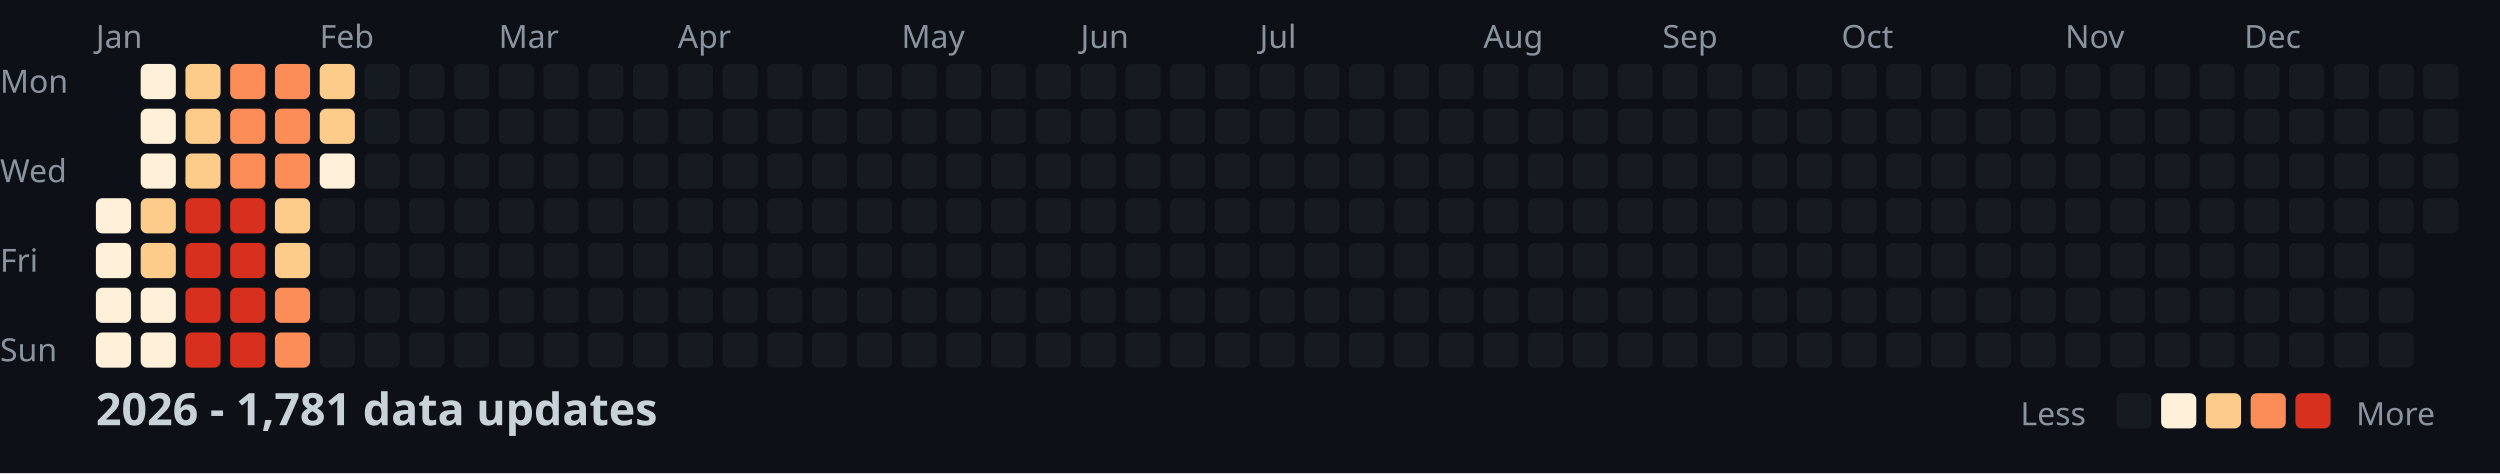
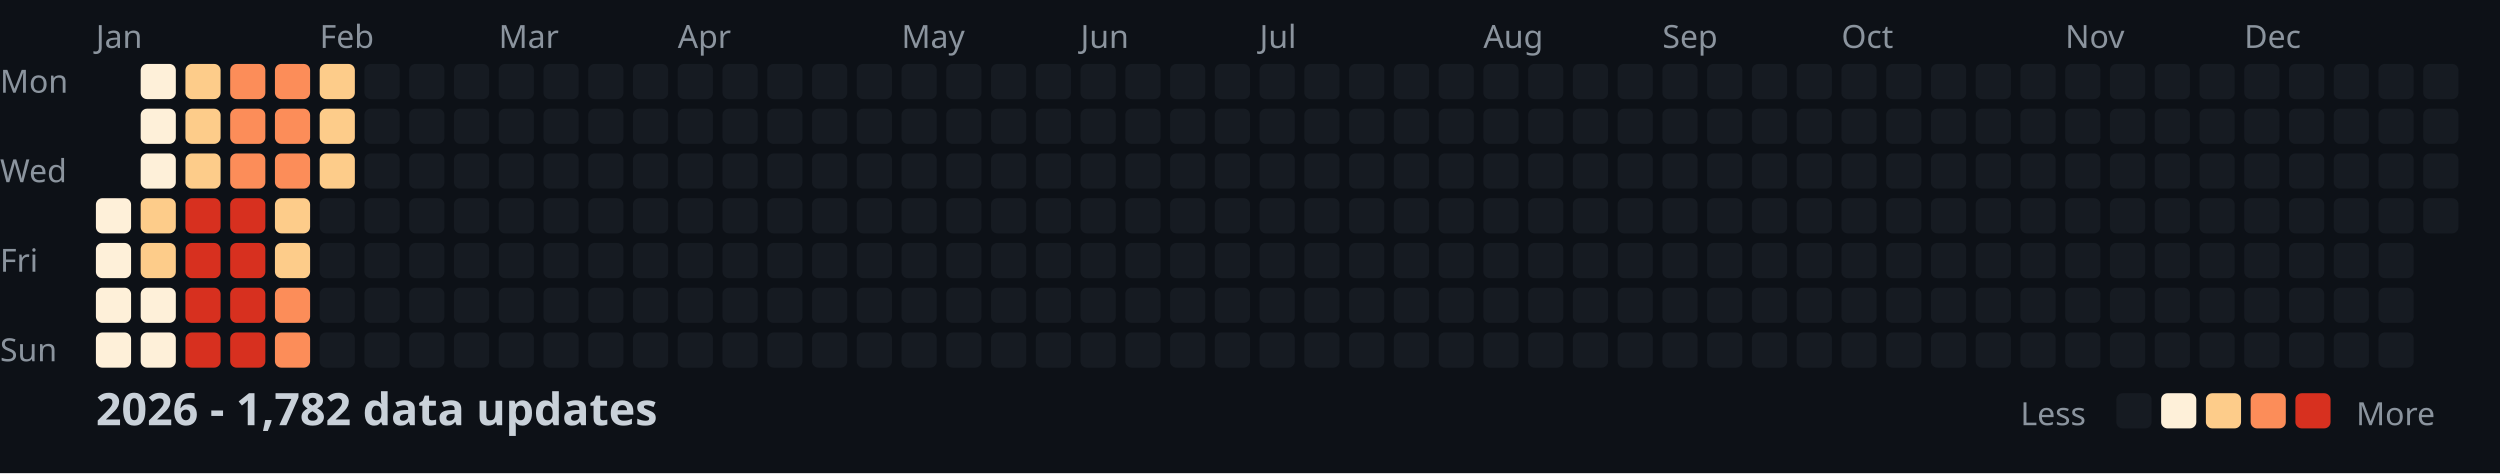
<svg xmlns="http://www.w3.org/2000/svg" width="782" height="148">
  <style>
    .month { font: 10px sans-serif; fill: #8b949e; }
    .day { font: 10px sans-serif; fill: #8b949e; }
    .title { font: bold 14px sans-serif; fill: #c9d1d9; }
    .legend { font: 10px sans-serif; fill: #8b949e; }
  </style>
  <rect width="100%" height="100%" fill="#0d1117" />
  <text x="0" y="29" class="day">Mon</text>
  <text x="0" y="57" class="day">Wed</text>
  <text x="0" y="85" class="day">Fri</text>
  <text x="0" y="113" class="day">Sun</text>
  <text x="30" y="15" class="month">Jan</text>
  <text x="100" y="15" class="month">Feb</text>
  <text x="156" y="15" class="month">Mar</text>
  <text x="212" y="15" class="month">Apr</text>
  <text x="282" y="15" class="month">May</text>
  <text x="338" y="15" class="month">Jun</text>
  <text x="394" y="15" class="month">Jul</text>
  <text x="464" y="15" class="month">Aug</text>
  <text x="520" y="15" class="month">Sep</text>
  <text x="576" y="15" class="month">Oct</text>
  <text x="646" y="15" class="month">Nov</text>
  <text x="702" y="15" class="month">Dec</text>
  <rect x="30" y="62" width="11" height="11" fill="#fef0d9" rx="2" />
  <rect x="30" y="76" width="11" height="11" fill="#fef0d9" rx="2" />
  <rect x="30" y="90" width="11" height="11" fill="#fef0d9" rx="2" />
  <rect x="30" y="104" width="11" height="11" fill="#fef0d9" rx="2" />
  <rect x="44" y="20" width="11" height="11" fill="#fef0d9" rx="2" />
  <rect x="44" y="34" width="11" height="11" fill="#fef0d9" rx="2" />
  <rect x="44" y="48" width="11" height="11" fill="#fef0d9" rx="2" />
  <rect x="44" y="62" width="11" height="11" fill="#fdcc8a" rx="2" />
  <rect x="44" y="76" width="11" height="11" fill="#fdcc8a" rx="2" />
  <rect x="44" y="90" width="11" height="11" fill="#fef0d9" rx="2" />
  <rect x="44" y="104" width="11" height="11" fill="#fef0d9" rx="2" />
  <rect x="58" y="20" width="11" height="11" fill="#fdcc8a" rx="2" />
  <rect x="58" y="34" width="11" height="11" fill="#fdcc8a" rx="2" />
  <rect x="58" y="48" width="11" height="11" fill="#fdcc8a" rx="2" />
  <rect x="58" y="62" width="11" height="11" fill="#d7301f" rx="2" />
  <rect x="58" y="76" width="11" height="11" fill="#d7301f" rx="2" />
  <rect x="58" y="90" width="11" height="11" fill="#d7301f" rx="2" />
  <rect x="58" y="104" width="11" height="11" fill="#d7301f" rx="2" />
  <rect x="72" y="20" width="11" height="11" fill="#fc8d59" rx="2" />
  <rect x="72" y="34" width="11" height="11" fill="#fc8d59" rx="2" />
  <rect x="72" y="48" width="11" height="11" fill="#fc8d59" rx="2" />
  <rect x="72" y="62" width="11" height="11" fill="#d7301f" rx="2" />
  <rect x="72" y="76" width="11" height="11" fill="#d7301f" rx="2" />
  <rect x="72" y="90" width="11" height="11" fill="#d7301f" rx="2" />
  <rect x="72" y="104" width="11" height="11" fill="#d7301f" rx="2" />
  <rect x="86" y="20" width="11" height="11" fill="#fc8d59" rx="2" />
  <rect x="86" y="34" width="11" height="11" fill="#fc8d59" rx="2" />
  <rect x="86" y="48" width="11" height="11" fill="#fc8d59" rx="2" />
  <rect x="86" y="62" width="11" height="11" fill="#fdcc8a" rx="2" />
  <rect x="86" y="76" width="11" height="11" fill="#fdcc8a" rx="2" />
  <rect x="86" y="90" width="11" height="11" fill="#fc8d59" rx="2" />
  <rect x="86" y="104" width="11" height="11" fill="#fc8d59" rx="2" />
  <rect x="100" y="20" width="11" height="11" fill="#fdcc8a" rx="2" />
  <rect x="100" y="34" width="11" height="11" fill="#fdcc8a" rx="2" />
-   <rect x="100" y="48" width="11" height="11" fill="#fef0d9" rx="2" />
+   <rect x="100" y="48" width="11" height="11" fill="#fdcc8a" rx="2" />
  <rect x="100" y="62" width="11" height="11" fill="#161b22" rx="2" />
  <rect x="100" y="76" width="11" height="11" fill="#161b22" rx="2" />
  <rect x="100" y="90" width="11" height="11" fill="#161b22" rx="2" />
  <rect x="100" y="104" width="11" height="11" fill="#161b22" rx="2" />
  <rect x="114" y="20" width="11" height="11" fill="#161b22" rx="2" />
  <rect x="114" y="34" width="11" height="11" fill="#161b22" rx="2" />
  <rect x="114" y="48" width="11" height="11" fill="#161b22" rx="2" />
  <rect x="114" y="62" width="11" height="11" fill="#161b22" rx="2" />
  <rect x="114" y="76" width="11" height="11" fill="#161b22" rx="2" />
  <rect x="114" y="90" width="11" height="11" fill="#161b22" rx="2" />
  <rect x="114" y="104" width="11" height="11" fill="#161b22" rx="2" />
  <rect x="128" y="20" width="11" height="11" fill="#161b22" rx="2" />
  <rect x="128" y="34" width="11" height="11" fill="#161b22" rx="2" />
  <rect x="128" y="48" width="11" height="11" fill="#161b22" rx="2" />
  <rect x="128" y="62" width="11" height="11" fill="#161b22" rx="2" />
  <rect x="128" y="76" width="11" height="11" fill="#161b22" rx="2" />
  <rect x="128" y="90" width="11" height="11" fill="#161b22" rx="2" />
  <rect x="128" y="104" width="11" height="11" fill="#161b22" rx="2" />
  <rect x="142" y="20" width="11" height="11" fill="#161b22" rx="2" />
  <rect x="142" y="34" width="11" height="11" fill="#161b22" rx="2" />
  <rect x="142" y="48" width="11" height="11" fill="#161b22" rx="2" />
  <rect x="142" y="62" width="11" height="11" fill="#161b22" rx="2" />
  <rect x="142" y="76" width="11" height="11" fill="#161b22" rx="2" />
  <rect x="142" y="90" width="11" height="11" fill="#161b22" rx="2" />
  <rect x="142" y="104" width="11" height="11" fill="#161b22" rx="2" />
  <rect x="156" y="20" width="11" height="11" fill="#161b22" rx="2" />
  <rect x="156" y="34" width="11" height="11" fill="#161b22" rx="2" />
  <rect x="156" y="48" width="11" height="11" fill="#161b22" rx="2" />
  <rect x="156" y="62" width="11" height="11" fill="#161b22" rx="2" />
  <rect x="156" y="76" width="11" height="11" fill="#161b22" rx="2" />
  <rect x="156" y="90" width="11" height="11" fill="#161b22" rx="2" />
  <rect x="156" y="104" width="11" height="11" fill="#161b22" rx="2" />
  <rect x="170" y="20" width="11" height="11" fill="#161b22" rx="2" />
  <rect x="170" y="34" width="11" height="11" fill="#161b22" rx="2" />
  <rect x="170" y="48" width="11" height="11" fill="#161b22" rx="2" />
  <rect x="170" y="62" width="11" height="11" fill="#161b22" rx="2" />
  <rect x="170" y="76" width="11" height="11" fill="#161b22" rx="2" />
  <rect x="170" y="90" width="11" height="11" fill="#161b22" rx="2" />
  <rect x="170" y="104" width="11" height="11" fill="#161b22" rx="2" />
  <rect x="184" y="20" width="11" height="11" fill="#161b22" rx="2" />
  <rect x="184" y="34" width="11" height="11" fill="#161b22" rx="2" />
  <rect x="184" y="48" width="11" height="11" fill="#161b22" rx="2" />
  <rect x="184" y="62" width="11" height="11" fill="#161b22" rx="2" />
  <rect x="184" y="76" width="11" height="11" fill="#161b22" rx="2" />
  <rect x="184" y="90" width="11" height="11" fill="#161b22" rx="2" />
  <rect x="184" y="104" width="11" height="11" fill="#161b22" rx="2" />
  <rect x="198" y="20" width="11" height="11" fill="#161b22" rx="2" />
  <rect x="198" y="34" width="11" height="11" fill="#161b22" rx="2" />
  <rect x="198" y="48" width="11" height="11" fill="#161b22" rx="2" />
  <rect x="198" y="62" width="11" height="11" fill="#161b22" rx="2" />
  <rect x="198" y="76" width="11" height="11" fill="#161b22" rx="2" />
  <rect x="198" y="90" width="11" height="11" fill="#161b22" rx="2" />
  <rect x="198" y="104" width="11" height="11" fill="#161b22" rx="2" />
  <rect x="212" y="20" width="11" height="11" fill="#161b22" rx="2" />
  <rect x="212" y="34" width="11" height="11" fill="#161b22" rx="2" />
  <rect x="212" y="48" width="11" height="11" fill="#161b22" rx="2" />
  <rect x="212" y="62" width="11" height="11" fill="#161b22" rx="2" />
  <rect x="212" y="76" width="11" height="11" fill="#161b22" rx="2" />
  <rect x="212" y="90" width="11" height="11" fill="#161b22" rx="2" />
  <rect x="212" y="104" width="11" height="11" fill="#161b22" rx="2" />
  <rect x="226" y="20" width="11" height="11" fill="#161b22" rx="2" />
  <rect x="226" y="34" width="11" height="11" fill="#161b22" rx="2" />
  <rect x="226" y="48" width="11" height="11" fill="#161b22" rx="2" />
  <rect x="226" y="62" width="11" height="11" fill="#161b22" rx="2" />
  <rect x="226" y="76" width="11" height="11" fill="#161b22" rx="2" />
  <rect x="226" y="90" width="11" height="11" fill="#161b22" rx="2" />
  <rect x="226" y="104" width="11" height="11" fill="#161b22" rx="2" />
  <rect x="240" y="20" width="11" height="11" fill="#161b22" rx="2" />
  <rect x="240" y="34" width="11" height="11" fill="#161b22" rx="2" />
  <rect x="240" y="48" width="11" height="11" fill="#161b22" rx="2" />
  <rect x="240" y="62" width="11" height="11" fill="#161b22" rx="2" />
  <rect x="240" y="76" width="11" height="11" fill="#161b22" rx="2" />
  <rect x="240" y="90" width="11" height="11" fill="#161b22" rx="2" />
  <rect x="240" y="104" width="11" height="11" fill="#161b22" rx="2" />
  <rect x="254" y="20" width="11" height="11" fill="#161b22" rx="2" />
  <rect x="254" y="34" width="11" height="11" fill="#161b22" rx="2" />
  <rect x="254" y="48" width="11" height="11" fill="#161b22" rx="2" />
  <rect x="254" y="62" width="11" height="11" fill="#161b22" rx="2" />
  <rect x="254" y="76" width="11" height="11" fill="#161b22" rx="2" />
  <rect x="254" y="90" width="11" height="11" fill="#161b22" rx="2" />
  <rect x="254" y="104" width="11" height="11" fill="#161b22" rx="2" />
  <rect x="268" y="20" width="11" height="11" fill="#161b22" rx="2" />
  <rect x="268" y="34" width="11" height="11" fill="#161b22" rx="2" />
  <rect x="268" y="48" width="11" height="11" fill="#161b22" rx="2" />
  <rect x="268" y="62" width="11" height="11" fill="#161b22" rx="2" />
  <rect x="268" y="76" width="11" height="11" fill="#161b22" rx="2" />
  <rect x="268" y="90" width="11" height="11" fill="#161b22" rx="2" />
  <rect x="268" y="104" width="11" height="11" fill="#161b22" rx="2" />
  <rect x="282" y="20" width="11" height="11" fill="#161b22" rx="2" />
  <rect x="282" y="34" width="11" height="11" fill="#161b22" rx="2" />
  <rect x="282" y="48" width="11" height="11" fill="#161b22" rx="2" />
  <rect x="282" y="62" width="11" height="11" fill="#161b22" rx="2" />
  <rect x="282" y="76" width="11" height="11" fill="#161b22" rx="2" />
  <rect x="282" y="90" width="11" height="11" fill="#161b22" rx="2" />
  <rect x="282" y="104" width="11" height="11" fill="#161b22" rx="2" />
  <rect x="296" y="20" width="11" height="11" fill="#161b22" rx="2" />
  <rect x="296" y="34" width="11" height="11" fill="#161b22" rx="2" />
  <rect x="296" y="48" width="11" height="11" fill="#161b22" rx="2" />
  <rect x="296" y="62" width="11" height="11" fill="#161b22" rx="2" />
  <rect x="296" y="76" width="11" height="11" fill="#161b22" rx="2" />
  <rect x="296" y="90" width="11" height="11" fill="#161b22" rx="2" />
  <rect x="296" y="104" width="11" height="11" fill="#161b22" rx="2" />
  <rect x="310" y="20" width="11" height="11" fill="#161b22" rx="2" />
  <rect x="310" y="34" width="11" height="11" fill="#161b22" rx="2" />
  <rect x="310" y="48" width="11" height="11" fill="#161b22" rx="2" />
  <rect x="310" y="62" width="11" height="11" fill="#161b22" rx="2" />
  <rect x="310" y="76" width="11" height="11" fill="#161b22" rx="2" />
  <rect x="310" y="90" width="11" height="11" fill="#161b22" rx="2" />
  <rect x="310" y="104" width="11" height="11" fill="#161b22" rx="2" />
  <rect x="324" y="20" width="11" height="11" fill="#161b22" rx="2" />
  <rect x="324" y="34" width="11" height="11" fill="#161b22" rx="2" />
  <rect x="324" y="48" width="11" height="11" fill="#161b22" rx="2" />
  <rect x="324" y="62" width="11" height="11" fill="#161b22" rx="2" />
  <rect x="324" y="76" width="11" height="11" fill="#161b22" rx="2" />
  <rect x="324" y="90" width="11" height="11" fill="#161b22" rx="2" />
  <rect x="324" y="104" width="11" height="11" fill="#161b22" rx="2" />
  <rect x="338" y="20" width="11" height="11" fill="#161b22" rx="2" />
  <rect x="338" y="34" width="11" height="11" fill="#161b22" rx="2" />
  <rect x="338" y="48" width="11" height="11" fill="#161b22" rx="2" />
  <rect x="338" y="62" width="11" height="11" fill="#161b22" rx="2" />
  <rect x="338" y="76" width="11" height="11" fill="#161b22" rx="2" />
  <rect x="338" y="90" width="11" height="11" fill="#161b22" rx="2" />
  <rect x="338" y="104" width="11" height="11" fill="#161b22" rx="2" />
  <rect x="352" y="20" width="11" height="11" fill="#161b22" rx="2" />
  <rect x="352" y="34" width="11" height="11" fill="#161b22" rx="2" />
  <rect x="352" y="48" width="11" height="11" fill="#161b22" rx="2" />
  <rect x="352" y="62" width="11" height="11" fill="#161b22" rx="2" />
  <rect x="352" y="76" width="11" height="11" fill="#161b22" rx="2" />
  <rect x="352" y="90" width="11" height="11" fill="#161b22" rx="2" />
  <rect x="352" y="104" width="11" height="11" fill="#161b22" rx="2" />
  <rect x="366" y="20" width="11" height="11" fill="#161b22" rx="2" />
  <rect x="366" y="34" width="11" height="11" fill="#161b22" rx="2" />
  <rect x="366" y="48" width="11" height="11" fill="#161b22" rx="2" />
  <rect x="366" y="62" width="11" height="11" fill="#161b22" rx="2" />
  <rect x="366" y="76" width="11" height="11" fill="#161b22" rx="2" />
  <rect x="366" y="90" width="11" height="11" fill="#161b22" rx="2" />
  <rect x="366" y="104" width="11" height="11" fill="#161b22" rx="2" />
  <rect x="380" y="20" width="11" height="11" fill="#161b22" rx="2" />
  <rect x="380" y="34" width="11" height="11" fill="#161b22" rx="2" />
  <rect x="380" y="48" width="11" height="11" fill="#161b22" rx="2" />
  <rect x="380" y="62" width="11" height="11" fill="#161b22" rx="2" />
  <rect x="380" y="76" width="11" height="11" fill="#161b22" rx="2" />
  <rect x="380" y="90" width="11" height="11" fill="#161b22" rx="2" />
  <rect x="380" y="104" width="11" height="11" fill="#161b22" rx="2" />
  <rect x="394" y="20" width="11" height="11" fill="#161b22" rx="2" />
  <rect x="394" y="34" width="11" height="11" fill="#161b22" rx="2" />
  <rect x="394" y="48" width="11" height="11" fill="#161b22" rx="2" />
  <rect x="394" y="62" width="11" height="11" fill="#161b22" rx="2" />
  <rect x="394" y="76" width="11" height="11" fill="#161b22" rx="2" />
  <rect x="394" y="90" width="11" height="11" fill="#161b22" rx="2" />
  <rect x="394" y="104" width="11" height="11" fill="#161b22" rx="2" />
  <rect x="408" y="20" width="11" height="11" fill="#161b22" rx="2" />
  <rect x="408" y="34" width="11" height="11" fill="#161b22" rx="2" />
  <rect x="408" y="48" width="11" height="11" fill="#161b22" rx="2" />
  <rect x="408" y="62" width="11" height="11" fill="#161b22" rx="2" />
  <rect x="408" y="76" width="11" height="11" fill="#161b22" rx="2" />
  <rect x="408" y="90" width="11" height="11" fill="#161b22" rx="2" />
  <rect x="408" y="104" width="11" height="11" fill="#161b22" rx="2" />
  <rect x="422" y="20" width="11" height="11" fill="#161b22" rx="2" />
  <rect x="422" y="34" width="11" height="11" fill="#161b22" rx="2" />
  <rect x="422" y="48" width="11" height="11" fill="#161b22" rx="2" />
  <rect x="422" y="62" width="11" height="11" fill="#161b22" rx="2" />
  <rect x="422" y="76" width="11" height="11" fill="#161b22" rx="2" />
  <rect x="422" y="90" width="11" height="11" fill="#161b22" rx="2" />
  <rect x="422" y="104" width="11" height="11" fill="#161b22" rx="2" />
  <rect x="436" y="20" width="11" height="11" fill="#161b22" rx="2" />
  <rect x="436" y="34" width="11" height="11" fill="#161b22" rx="2" />
  <rect x="436" y="48" width="11" height="11" fill="#161b22" rx="2" />
  <rect x="436" y="62" width="11" height="11" fill="#161b22" rx="2" />
  <rect x="436" y="76" width="11" height="11" fill="#161b22" rx="2" />
  <rect x="436" y="90" width="11" height="11" fill="#161b22" rx="2" />
  <rect x="436" y="104" width="11" height="11" fill="#161b22" rx="2" />
  <rect x="450" y="20" width="11" height="11" fill="#161b22" rx="2" />
  <rect x="450" y="34" width="11" height="11" fill="#161b22" rx="2" />
  <rect x="450" y="48" width="11" height="11" fill="#161b22" rx="2" />
  <rect x="450" y="62" width="11" height="11" fill="#161b22" rx="2" />
  <rect x="450" y="76" width="11" height="11" fill="#161b22" rx="2" />
  <rect x="450" y="90" width="11" height="11" fill="#161b22" rx="2" />
  <rect x="450" y="104" width="11" height="11" fill="#161b22" rx="2" />
  <rect x="464" y="20" width="11" height="11" fill="#161b22" rx="2" />
  <rect x="464" y="34" width="11" height="11" fill="#161b22" rx="2" />
  <rect x="464" y="48" width="11" height="11" fill="#161b22" rx="2" />
  <rect x="464" y="62" width="11" height="11" fill="#161b22" rx="2" />
  <rect x="464" y="76" width="11" height="11" fill="#161b22" rx="2" />
  <rect x="464" y="90" width="11" height="11" fill="#161b22" rx="2" />
  <rect x="464" y="104" width="11" height="11" fill="#161b22" rx="2" />
  <rect x="478" y="20" width="11" height="11" fill="#161b22" rx="2" />
  <rect x="478" y="34" width="11" height="11" fill="#161b22" rx="2" />
  <rect x="478" y="48" width="11" height="11" fill="#161b22" rx="2" />
  <rect x="478" y="62" width="11" height="11" fill="#161b22" rx="2" />
  <rect x="478" y="76" width="11" height="11" fill="#161b22" rx="2" />
  <rect x="478" y="90" width="11" height="11" fill="#161b22" rx="2" />
  <rect x="478" y="104" width="11" height="11" fill="#161b22" rx="2" />
  <rect x="492" y="20" width="11" height="11" fill="#161b22" rx="2" />
  <rect x="492" y="34" width="11" height="11" fill="#161b22" rx="2" />
  <rect x="492" y="48" width="11" height="11" fill="#161b22" rx="2" />
  <rect x="492" y="62" width="11" height="11" fill="#161b22" rx="2" />
  <rect x="492" y="76" width="11" height="11" fill="#161b22" rx="2" />
  <rect x="492" y="90" width="11" height="11" fill="#161b22" rx="2" />
  <rect x="492" y="104" width="11" height="11" fill="#161b22" rx="2" />
  <rect x="506" y="20" width="11" height="11" fill="#161b22" rx="2" />
  <rect x="506" y="34" width="11" height="11" fill="#161b22" rx="2" />
  <rect x="506" y="48" width="11" height="11" fill="#161b22" rx="2" />
  <rect x="506" y="62" width="11" height="11" fill="#161b22" rx="2" />
  <rect x="506" y="76" width="11" height="11" fill="#161b22" rx="2" />
  <rect x="506" y="90" width="11" height="11" fill="#161b22" rx="2" />
  <rect x="506" y="104" width="11" height="11" fill="#161b22" rx="2" />
  <rect x="520" y="20" width="11" height="11" fill="#161b22" rx="2" />
  <rect x="520" y="34" width="11" height="11" fill="#161b22" rx="2" />
  <rect x="520" y="48" width="11" height="11" fill="#161b22" rx="2" />
  <rect x="520" y="62" width="11" height="11" fill="#161b22" rx="2" />
  <rect x="520" y="76" width="11" height="11" fill="#161b22" rx="2" />
  <rect x="520" y="90" width="11" height="11" fill="#161b22" rx="2" />
  <rect x="520" y="104" width="11" height="11" fill="#161b22" rx="2" />
  <rect x="534" y="20" width="11" height="11" fill="#161b22" rx="2" />
  <rect x="534" y="34" width="11" height="11" fill="#161b22" rx="2" />
  <rect x="534" y="48" width="11" height="11" fill="#161b22" rx="2" />
  <rect x="534" y="62" width="11" height="11" fill="#161b22" rx="2" />
  <rect x="534" y="76" width="11" height="11" fill="#161b22" rx="2" />
  <rect x="534" y="90" width="11" height="11" fill="#161b22" rx="2" />
  <rect x="534" y="104" width="11" height="11" fill="#161b22" rx="2" />
  <rect x="548" y="20" width="11" height="11" fill="#161b22" rx="2" />
  <rect x="548" y="34" width="11" height="11" fill="#161b22" rx="2" />
  <rect x="548" y="48" width="11" height="11" fill="#161b22" rx="2" />
  <rect x="548" y="62" width="11" height="11" fill="#161b22" rx="2" />
  <rect x="548" y="76" width="11" height="11" fill="#161b22" rx="2" />
  <rect x="548" y="90" width="11" height="11" fill="#161b22" rx="2" />
  <rect x="548" y="104" width="11" height="11" fill="#161b22" rx="2" />
  <rect x="562" y="20" width="11" height="11" fill="#161b22" rx="2" />
  <rect x="562" y="34" width="11" height="11" fill="#161b22" rx="2" />
  <rect x="562" y="48" width="11" height="11" fill="#161b22" rx="2" />
  <rect x="562" y="62" width="11" height="11" fill="#161b22" rx="2" />
  <rect x="562" y="76" width="11" height="11" fill="#161b22" rx="2" />
  <rect x="562" y="90" width="11" height="11" fill="#161b22" rx="2" />
  <rect x="562" y="104" width="11" height="11" fill="#161b22" rx="2" />
  <rect x="576" y="20" width="11" height="11" fill="#161b22" rx="2" />
  <rect x="576" y="34" width="11" height="11" fill="#161b22" rx="2" />
  <rect x="576" y="48" width="11" height="11" fill="#161b22" rx="2" />
  <rect x="576" y="62" width="11" height="11" fill="#161b22" rx="2" />
  <rect x="576" y="76" width="11" height="11" fill="#161b22" rx="2" />
  <rect x="576" y="90" width="11" height="11" fill="#161b22" rx="2" />
  <rect x="576" y="104" width="11" height="11" fill="#161b22" rx="2" />
  <rect x="590" y="20" width="11" height="11" fill="#161b22" rx="2" />
  <rect x="590" y="34" width="11" height="11" fill="#161b22" rx="2" />
  <rect x="590" y="48" width="11" height="11" fill="#161b22" rx="2" />
  <rect x="590" y="62" width="11" height="11" fill="#161b22" rx="2" />
  <rect x="590" y="76" width="11" height="11" fill="#161b22" rx="2" />
  <rect x="590" y="90" width="11" height="11" fill="#161b22" rx="2" />
  <rect x="590" y="104" width="11" height="11" fill="#161b22" rx="2" />
  <rect x="604" y="20" width="11" height="11" fill="#161b22" rx="2" />
  <rect x="604" y="34" width="11" height="11" fill="#161b22" rx="2" />
  <rect x="604" y="48" width="11" height="11" fill="#161b22" rx="2" />
  <rect x="604" y="62" width="11" height="11" fill="#161b22" rx="2" />
  <rect x="604" y="76" width="11" height="11" fill="#161b22" rx="2" />
  <rect x="604" y="90" width="11" height="11" fill="#161b22" rx="2" />
  <rect x="604" y="104" width="11" height="11" fill="#161b22" rx="2" />
  <rect x="618" y="20" width="11" height="11" fill="#161b22" rx="2" />
  <rect x="618" y="34" width="11" height="11" fill="#161b22" rx="2" />
  <rect x="618" y="48" width="11" height="11" fill="#161b22" rx="2" />
  <rect x="618" y="62" width="11" height="11" fill="#161b22" rx="2" />
  <rect x="618" y="76" width="11" height="11" fill="#161b22" rx="2" />
  <rect x="618" y="90" width="11" height="11" fill="#161b22" rx="2" />
  <rect x="618" y="104" width="11" height="11" fill="#161b22" rx="2" />
  <rect x="632" y="20" width="11" height="11" fill="#161b22" rx="2" />
  <rect x="632" y="34" width="11" height="11" fill="#161b22" rx="2" />
  <rect x="632" y="48" width="11" height="11" fill="#161b22" rx="2" />
  <rect x="632" y="62" width="11" height="11" fill="#161b22" rx="2" />
  <rect x="632" y="76" width="11" height="11" fill="#161b22" rx="2" />
  <rect x="632" y="90" width="11" height="11" fill="#161b22" rx="2" />
  <rect x="632" y="104" width="11" height="11" fill="#161b22" rx="2" />
  <rect x="646" y="20" width="11" height="11" fill="#161b22" rx="2" />
  <rect x="646" y="34" width="11" height="11" fill="#161b22" rx="2" />
  <rect x="646" y="48" width="11" height="11" fill="#161b22" rx="2" />
  <rect x="646" y="62" width="11" height="11" fill="#161b22" rx="2" />
  <rect x="646" y="76" width="11" height="11" fill="#161b22" rx="2" />
  <rect x="646" y="90" width="11" height="11" fill="#161b22" rx="2" />
  <rect x="646" y="104" width="11" height="11" fill="#161b22" rx="2" />
  <rect x="660" y="20" width="11" height="11" fill="#161b22" rx="2" />
  <rect x="660" y="34" width="11" height="11" fill="#161b22" rx="2" />
  <rect x="660" y="48" width="11" height="11" fill="#161b22" rx="2" />
  <rect x="660" y="62" width="11" height="11" fill="#161b22" rx="2" />
  <rect x="660" y="76" width="11" height="11" fill="#161b22" rx="2" />
  <rect x="660" y="90" width="11" height="11" fill="#161b22" rx="2" />
  <rect x="660" y="104" width="11" height="11" fill="#161b22" rx="2" />
  <rect x="674" y="20" width="11" height="11" fill="#161b22" rx="2" />
  <rect x="674" y="34" width="11" height="11" fill="#161b22" rx="2" />
  <rect x="674" y="48" width="11" height="11" fill="#161b22" rx="2" />
  <rect x="674" y="62" width="11" height="11" fill="#161b22" rx="2" />
  <rect x="674" y="76" width="11" height="11" fill="#161b22" rx="2" />
  <rect x="674" y="90" width="11" height="11" fill="#161b22" rx="2" />
  <rect x="674" y="104" width="11" height="11" fill="#161b22" rx="2" />
  <rect x="688" y="20" width="11" height="11" fill="#161b22" rx="2" />
  <rect x="688" y="34" width="11" height="11" fill="#161b22" rx="2" />
  <rect x="688" y="48" width="11" height="11" fill="#161b22" rx="2" />
  <rect x="688" y="62" width="11" height="11" fill="#161b22" rx="2" />
  <rect x="688" y="76" width="11" height="11" fill="#161b22" rx="2" />
  <rect x="688" y="90" width="11" height="11" fill="#161b22" rx="2" />
  <rect x="688" y="104" width="11" height="11" fill="#161b22" rx="2" />
  <rect x="702" y="20" width="11" height="11" fill="#161b22" rx="2" />
  <rect x="702" y="34" width="11" height="11" fill="#161b22" rx="2" />
  <rect x="702" y="48" width="11" height="11" fill="#161b22" rx="2" />
  <rect x="702" y="62" width="11" height="11" fill="#161b22" rx="2" />
  <rect x="702" y="76" width="11" height="11" fill="#161b22" rx="2" />
  <rect x="702" y="90" width="11" height="11" fill="#161b22" rx="2" />
  <rect x="702" y="104" width="11" height="11" fill="#161b22" rx="2" />
  <rect x="716" y="20" width="11" height="11" fill="#161b22" rx="2" />
  <rect x="716" y="34" width="11" height="11" fill="#161b22" rx="2" />
  <rect x="716" y="48" width="11" height="11" fill="#161b22" rx="2" />
  <rect x="716" y="62" width="11" height="11" fill="#161b22" rx="2" />
  <rect x="716" y="76" width="11" height="11" fill="#161b22" rx="2" />
  <rect x="716" y="90" width="11" height="11" fill="#161b22" rx="2" />
  <rect x="716" y="104" width="11" height="11" fill="#161b22" rx="2" />
  <rect x="730" y="20" width="11" height="11" fill="#161b22" rx="2" />
  <rect x="730" y="34" width="11" height="11" fill="#161b22" rx="2" />
  <rect x="730" y="48" width="11" height="11" fill="#161b22" rx="2" />
  <rect x="730" y="62" width="11" height="11" fill="#161b22" rx="2" />
  <rect x="730" y="76" width="11" height="11" fill="#161b22" rx="2" />
  <rect x="730" y="90" width="11" height="11" fill="#161b22" rx="2" />
  <rect x="730" y="104" width="11" height="11" fill="#161b22" rx="2" />
  <rect x="744" y="20" width="11" height="11" fill="#161b22" rx="2" />
  <rect x="744" y="34" width="11" height="11" fill="#161b22" rx="2" />
  <rect x="744" y="48" width="11" height="11" fill="#161b22" rx="2" />
  <rect x="744" y="62" width="11" height="11" fill="#161b22" rx="2" />
  <rect x="744" y="76" width="11" height="11" fill="#161b22" rx="2" />
  <rect x="744" y="90" width="11" height="11" fill="#161b22" rx="2" />
  <rect x="744" y="104" width="11" height="11" fill="#161b22" rx="2" />
  <rect x="758" y="20" width="11" height="11" fill="#161b22" rx="2" />
  <rect x="758" y="34" width="11" height="11" fill="#161b22" rx="2" />
  <rect x="758" y="48" width="11" height="11" fill="#161b22" rx="2" />
  <rect x="758" y="62" width="11" height="11" fill="#161b22" rx="2" />
-   <text x="30" y="133" class="title">2026 - 1,781 data updates</text>
+   <text x="30" y="133" class="title">2026 - 1,782 data updates</text>
  <text x="632" y="133" class="legend">Less</text>
  <rect x="662" y="123" width="11" height="11" fill="#161b22" rx="2" />
  <rect x="676" y="123" width="11" height="11" fill="#fef0d9" rx="2" />
  <rect x="690" y="123" width="11" height="11" fill="#fdcc8a" rx="2" />
  <rect x="704" y="123" width="11" height="11" fill="#fc8d59" rx="2" />
  <rect x="718" y="123" width="11" height="11" fill="#d7301f" rx="2" />
  <text x="737" y="133" class="legend">More</text>
</svg>
